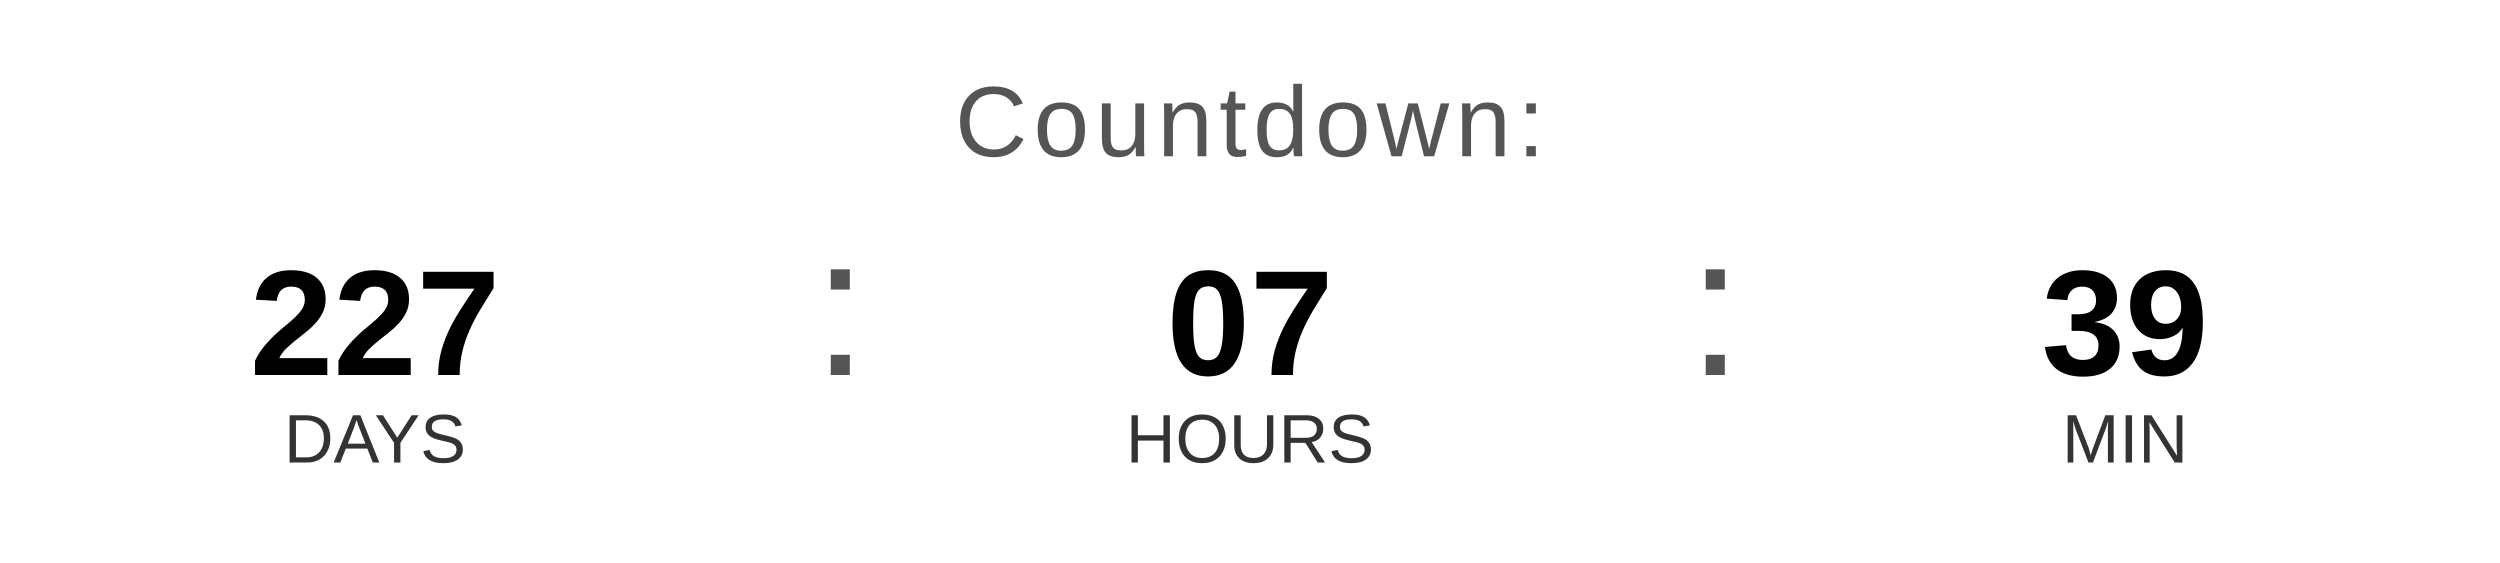
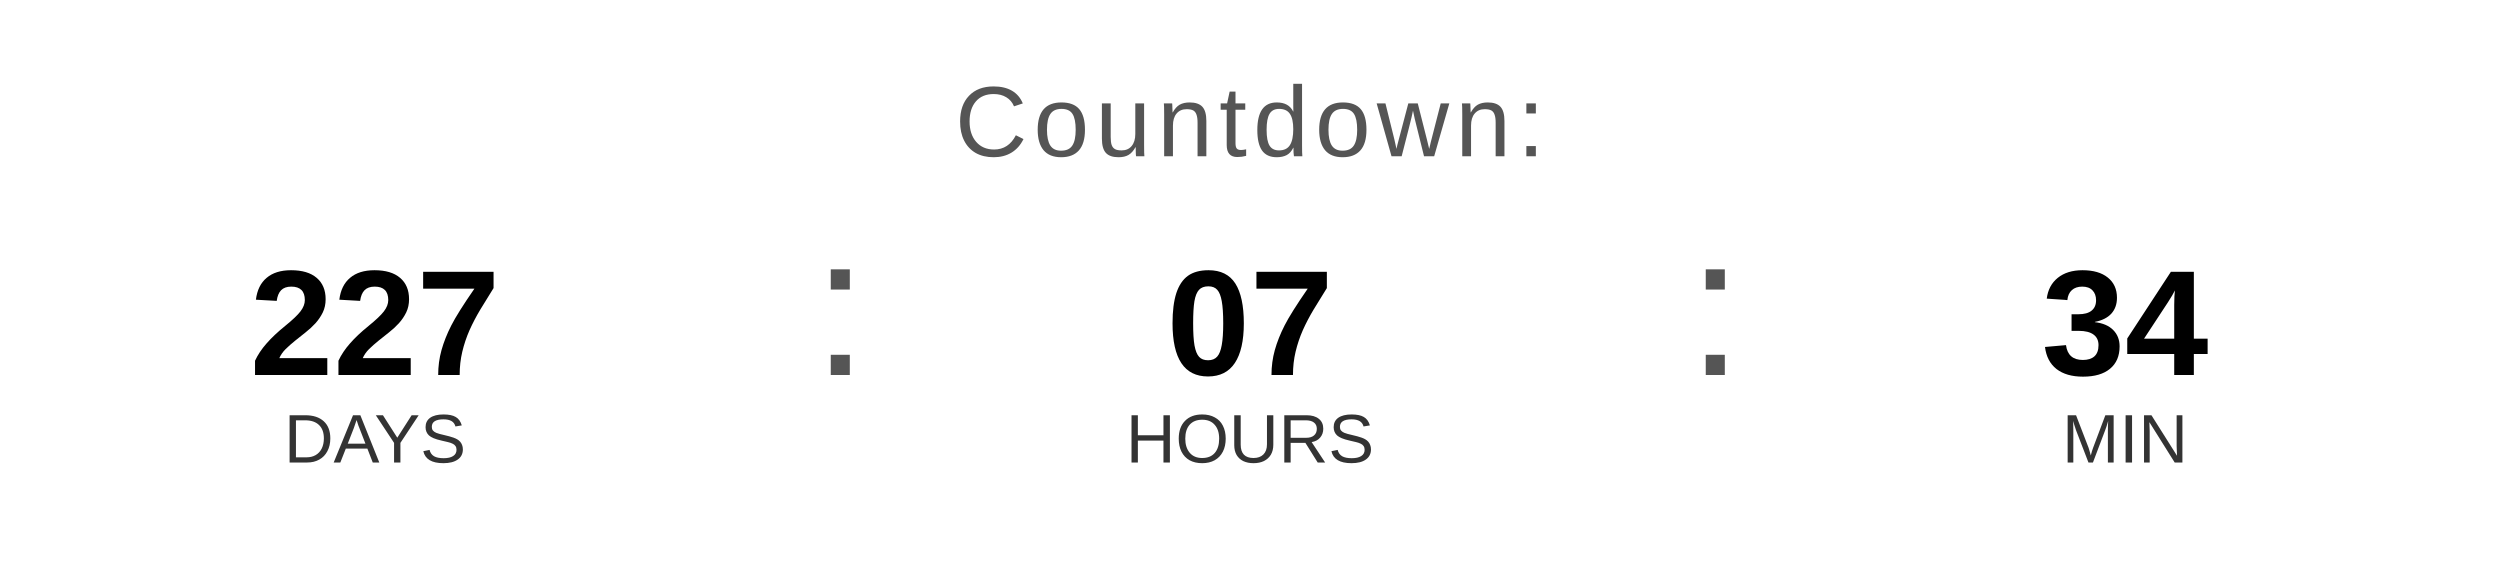
<svg xmlns="http://www.w3.org/2000/svg" width="400" height="90" viewBox="0 0 400 90">
  <text x="200" y="25" font-family="Arial, Helvetica, sans-serif" font-size="16" fill="#555555" text-anchor="middle" letter-spacing="1">
    Countdown:
  </text>
  <text x="60" y="60" font-family="Arial, Helvetica, sans-serif" font-size="24" font-weight="bold" fill="#000000" text-anchor="middle">227</text>
  <text x="60" y="74" font-family="Arial, Helvetica, sans-serif" font-size="11" fill="#333333" text-anchor="middle">DAYS</text>
  <text x="130" y="60" font-family="Arial, sans-serif" font-size="32" fill="#555555">:</text>
  <text x="200" y="60" font-family="Arial, Helvetica, sans-serif" font-size="24" font-weight="bold" fill="#000000" text-anchor="middle">07</text>
  <text x="200" y="74" font-family="Arial, Helvetica, sans-serif" font-size="11" fill="#333333" text-anchor="middle">HOURS</text>
  <text x="270" y="60" font-family="Arial, sans-serif" font-size="32" fill="#555555">:</text>
-   <text x="340" y="60" font-family="Arial, Helvetica, sans-serif" font-size="24" font-weight="bold" fill="#000000" text-anchor="middle">39</text>
+   <text x="340" y="60" font-family="Arial, Helvetica, sans-serif" font-size="24" font-weight="bold" fill="#000000" text-anchor="middle">34</text>
  <text x="340" y="74" font-family="Arial, Helvetica, sans-serif" font-size="11" fill="#333333" text-anchor="middle">MIN</text>
</svg>
